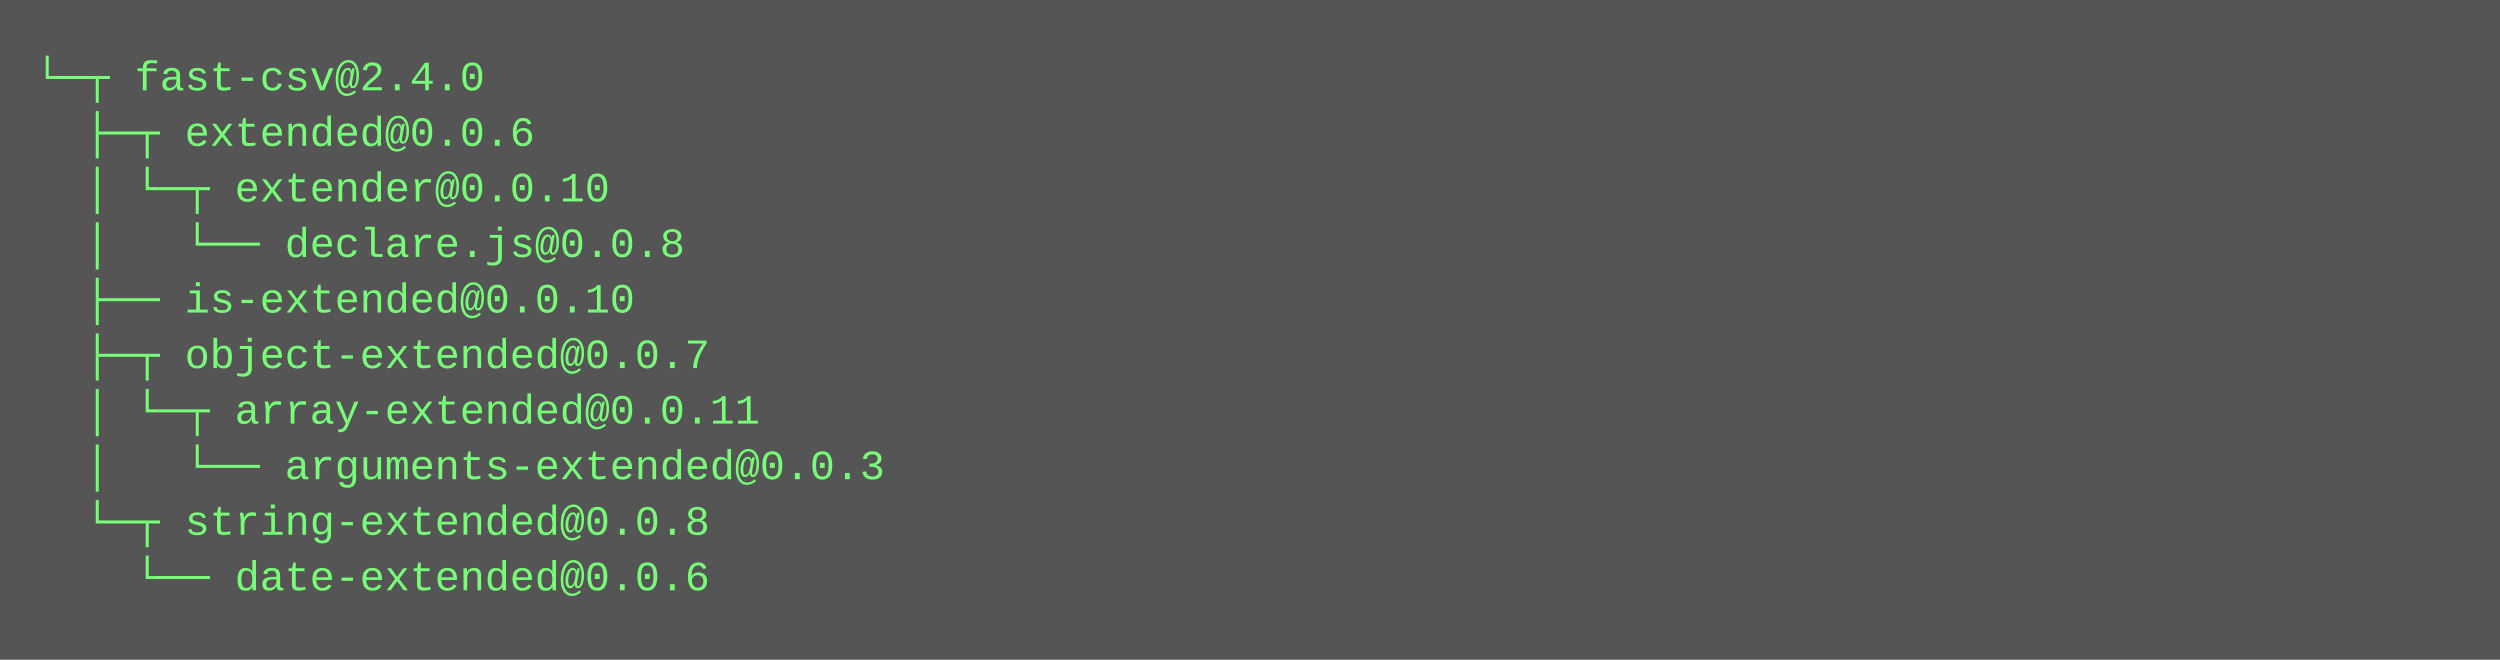
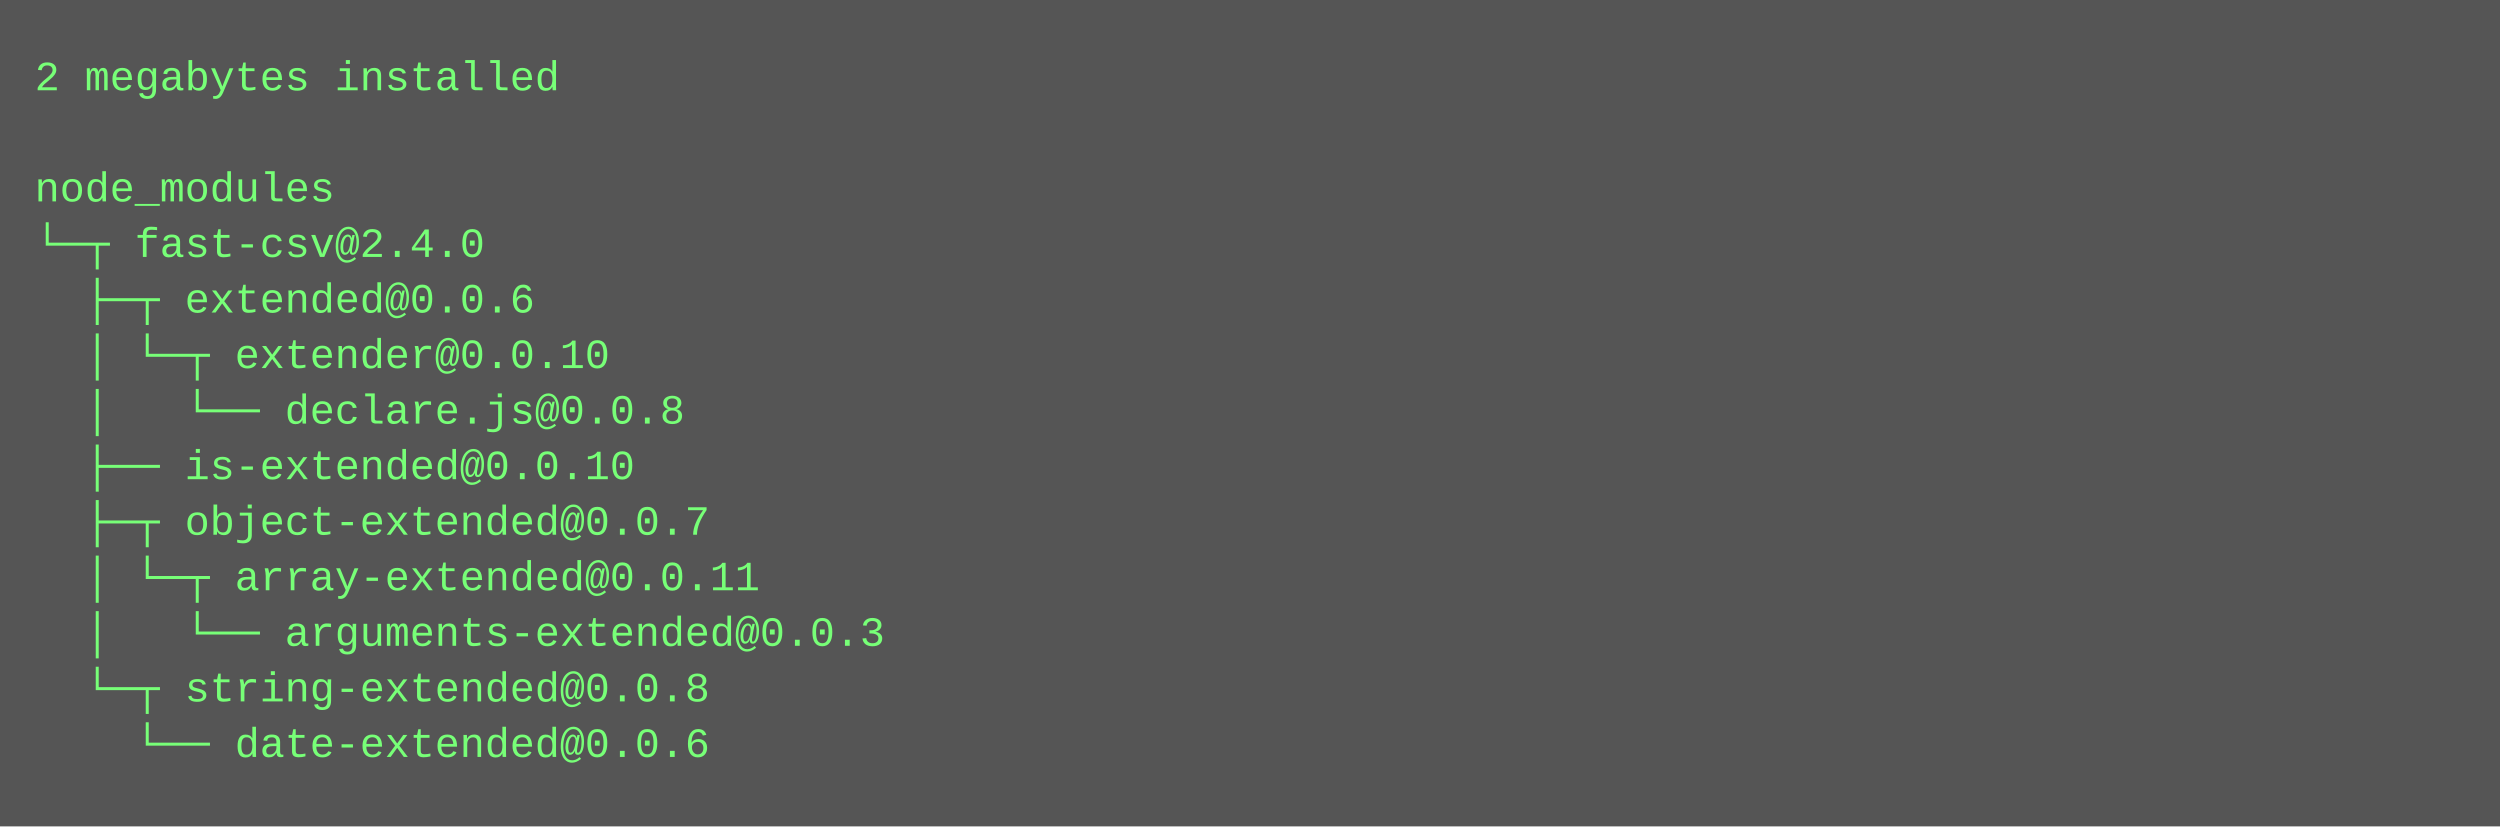
- <svg xmlns="http://www.w3.org/2000/svg" height="190" width="720">
-   <rect height="190" fill="#555" width="720" />
+ <svg xmlns="http://www.w3.org/2000/svg" height="238" width="720">
+   <rect height="238" fill="#555" width="720" />
  <text fill="#7f7" font-family="Courier New" font-size="12" xml:space="preserve">
-     <tspan x="10" y="26">└─┬ fast-csv@2.4.0 </tspan>
-     <tspan x="10" y="42">  ├─┬ extended@0.0.6 </tspan>
-     <tspan x="10" y="58">  │ └─┬ extender@0.0.10 </tspan>
-     <tspan x="10" y="74">  │   └── declare.js@0.0.8 </tspan>
-     <tspan x="10" y="90">  ├── is-extended@0.0.10 </tspan>
-     <tspan x="10" y="106">  ├─┬ object-extended@0.0.7 </tspan>
-     <tspan x="10" y="122">  │ └─┬ array-extended@0.0.11 </tspan>
-     <tspan x="10" y="138">  │   └── arguments-extended@0.0.3 </tspan>
-     <tspan x="10" y="154">  └─┬ string-extended@0.0.8 </tspan>
-     <tspan x="10" y="170">    └── date-extended@0.0.6</tspan>
+     <tspan x="10" y="26">2 megabytes installed</tspan>
+     <tspan x="10" y="42" />
+     <tspan x="10" y="58">node_modules</tspan>
+     <tspan x="10" y="74">└─┬ fast-csv@2.4.0 </tspan>
+     <tspan x="10" y="90">  ├─┬ extended@0.0.6 </tspan>
+     <tspan x="10" y="106">  │ └─┬ extender@0.0.10 </tspan>
+     <tspan x="10" y="122">  │   └── declare.js@0.0.8 </tspan>
+     <tspan x="10" y="138">  ├── is-extended@0.0.10 </tspan>
+     <tspan x="10" y="154">  ├─┬ object-extended@0.0.7 </tspan>
+     <tspan x="10" y="170">  │ └─┬ array-extended@0.0.11 </tspan>
+     <tspan x="10" y="186">  │   └── arguments-extended@0.0.3 </tspan>
+     <tspan x="10" y="202">  └─┬ string-extended@0.0.8 </tspan>
+     <tspan x="10" y="218">    └── date-extended@0.0.6</tspan>
  </text>
</svg>
